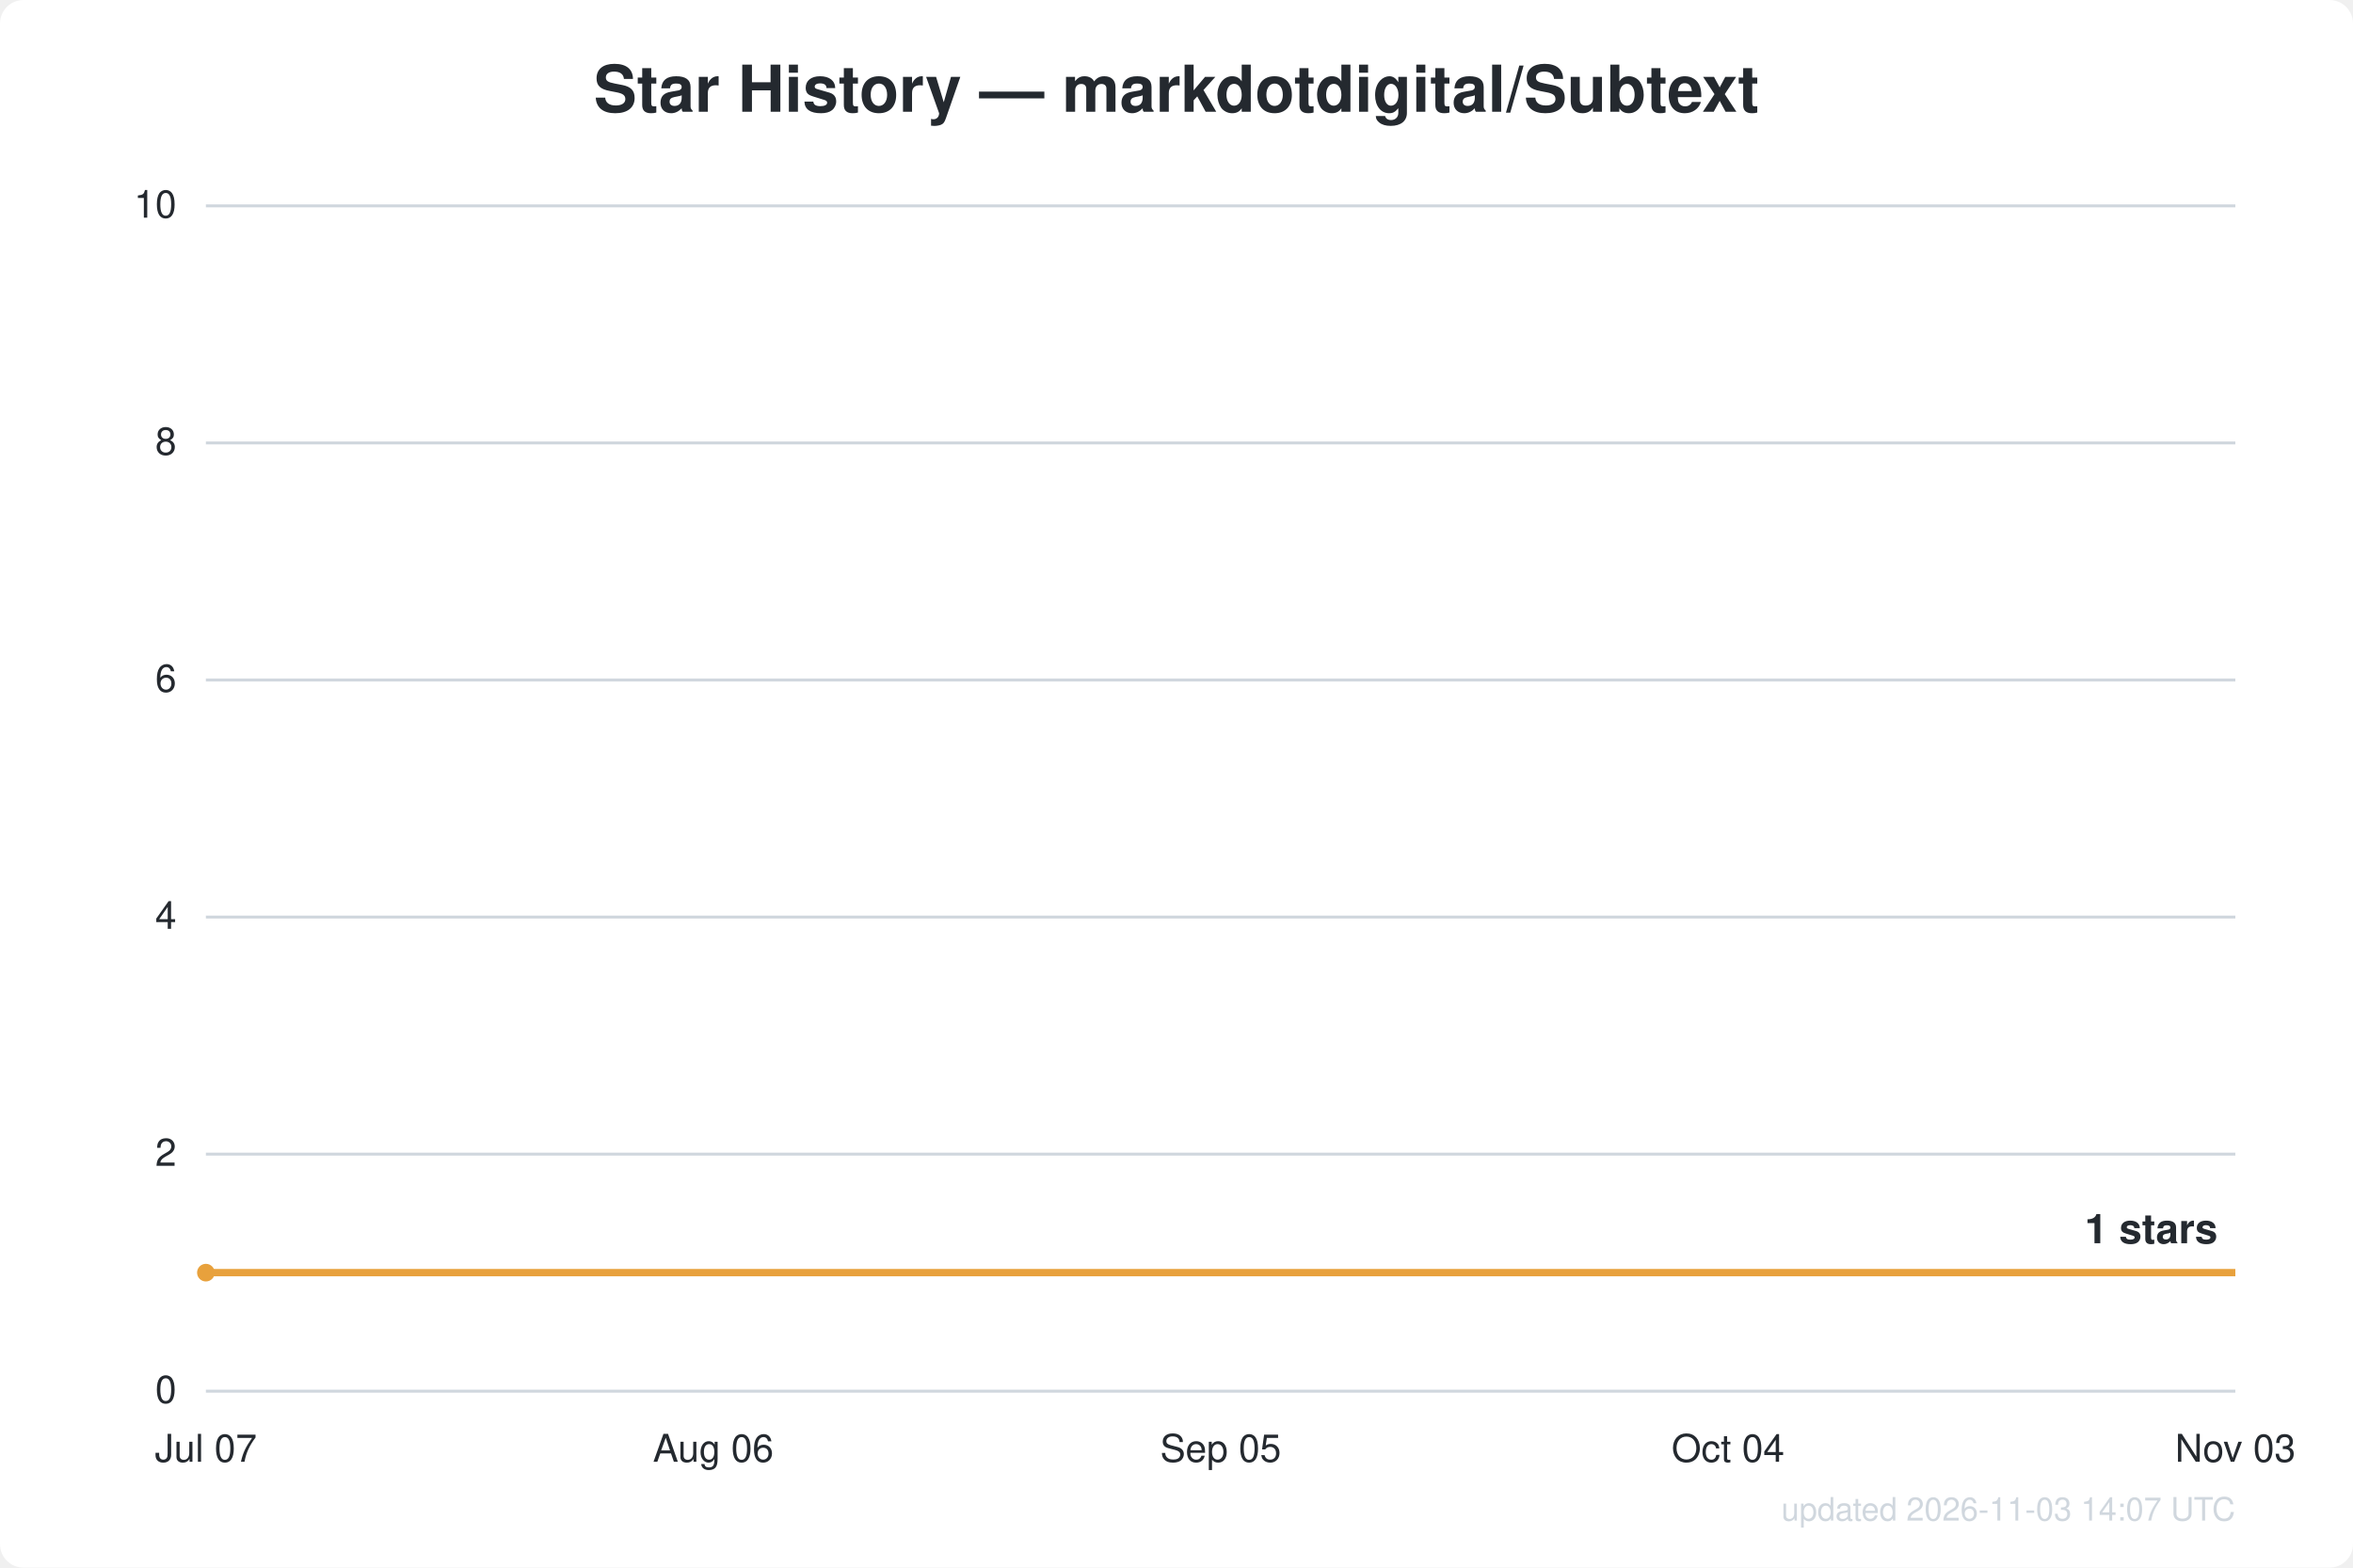
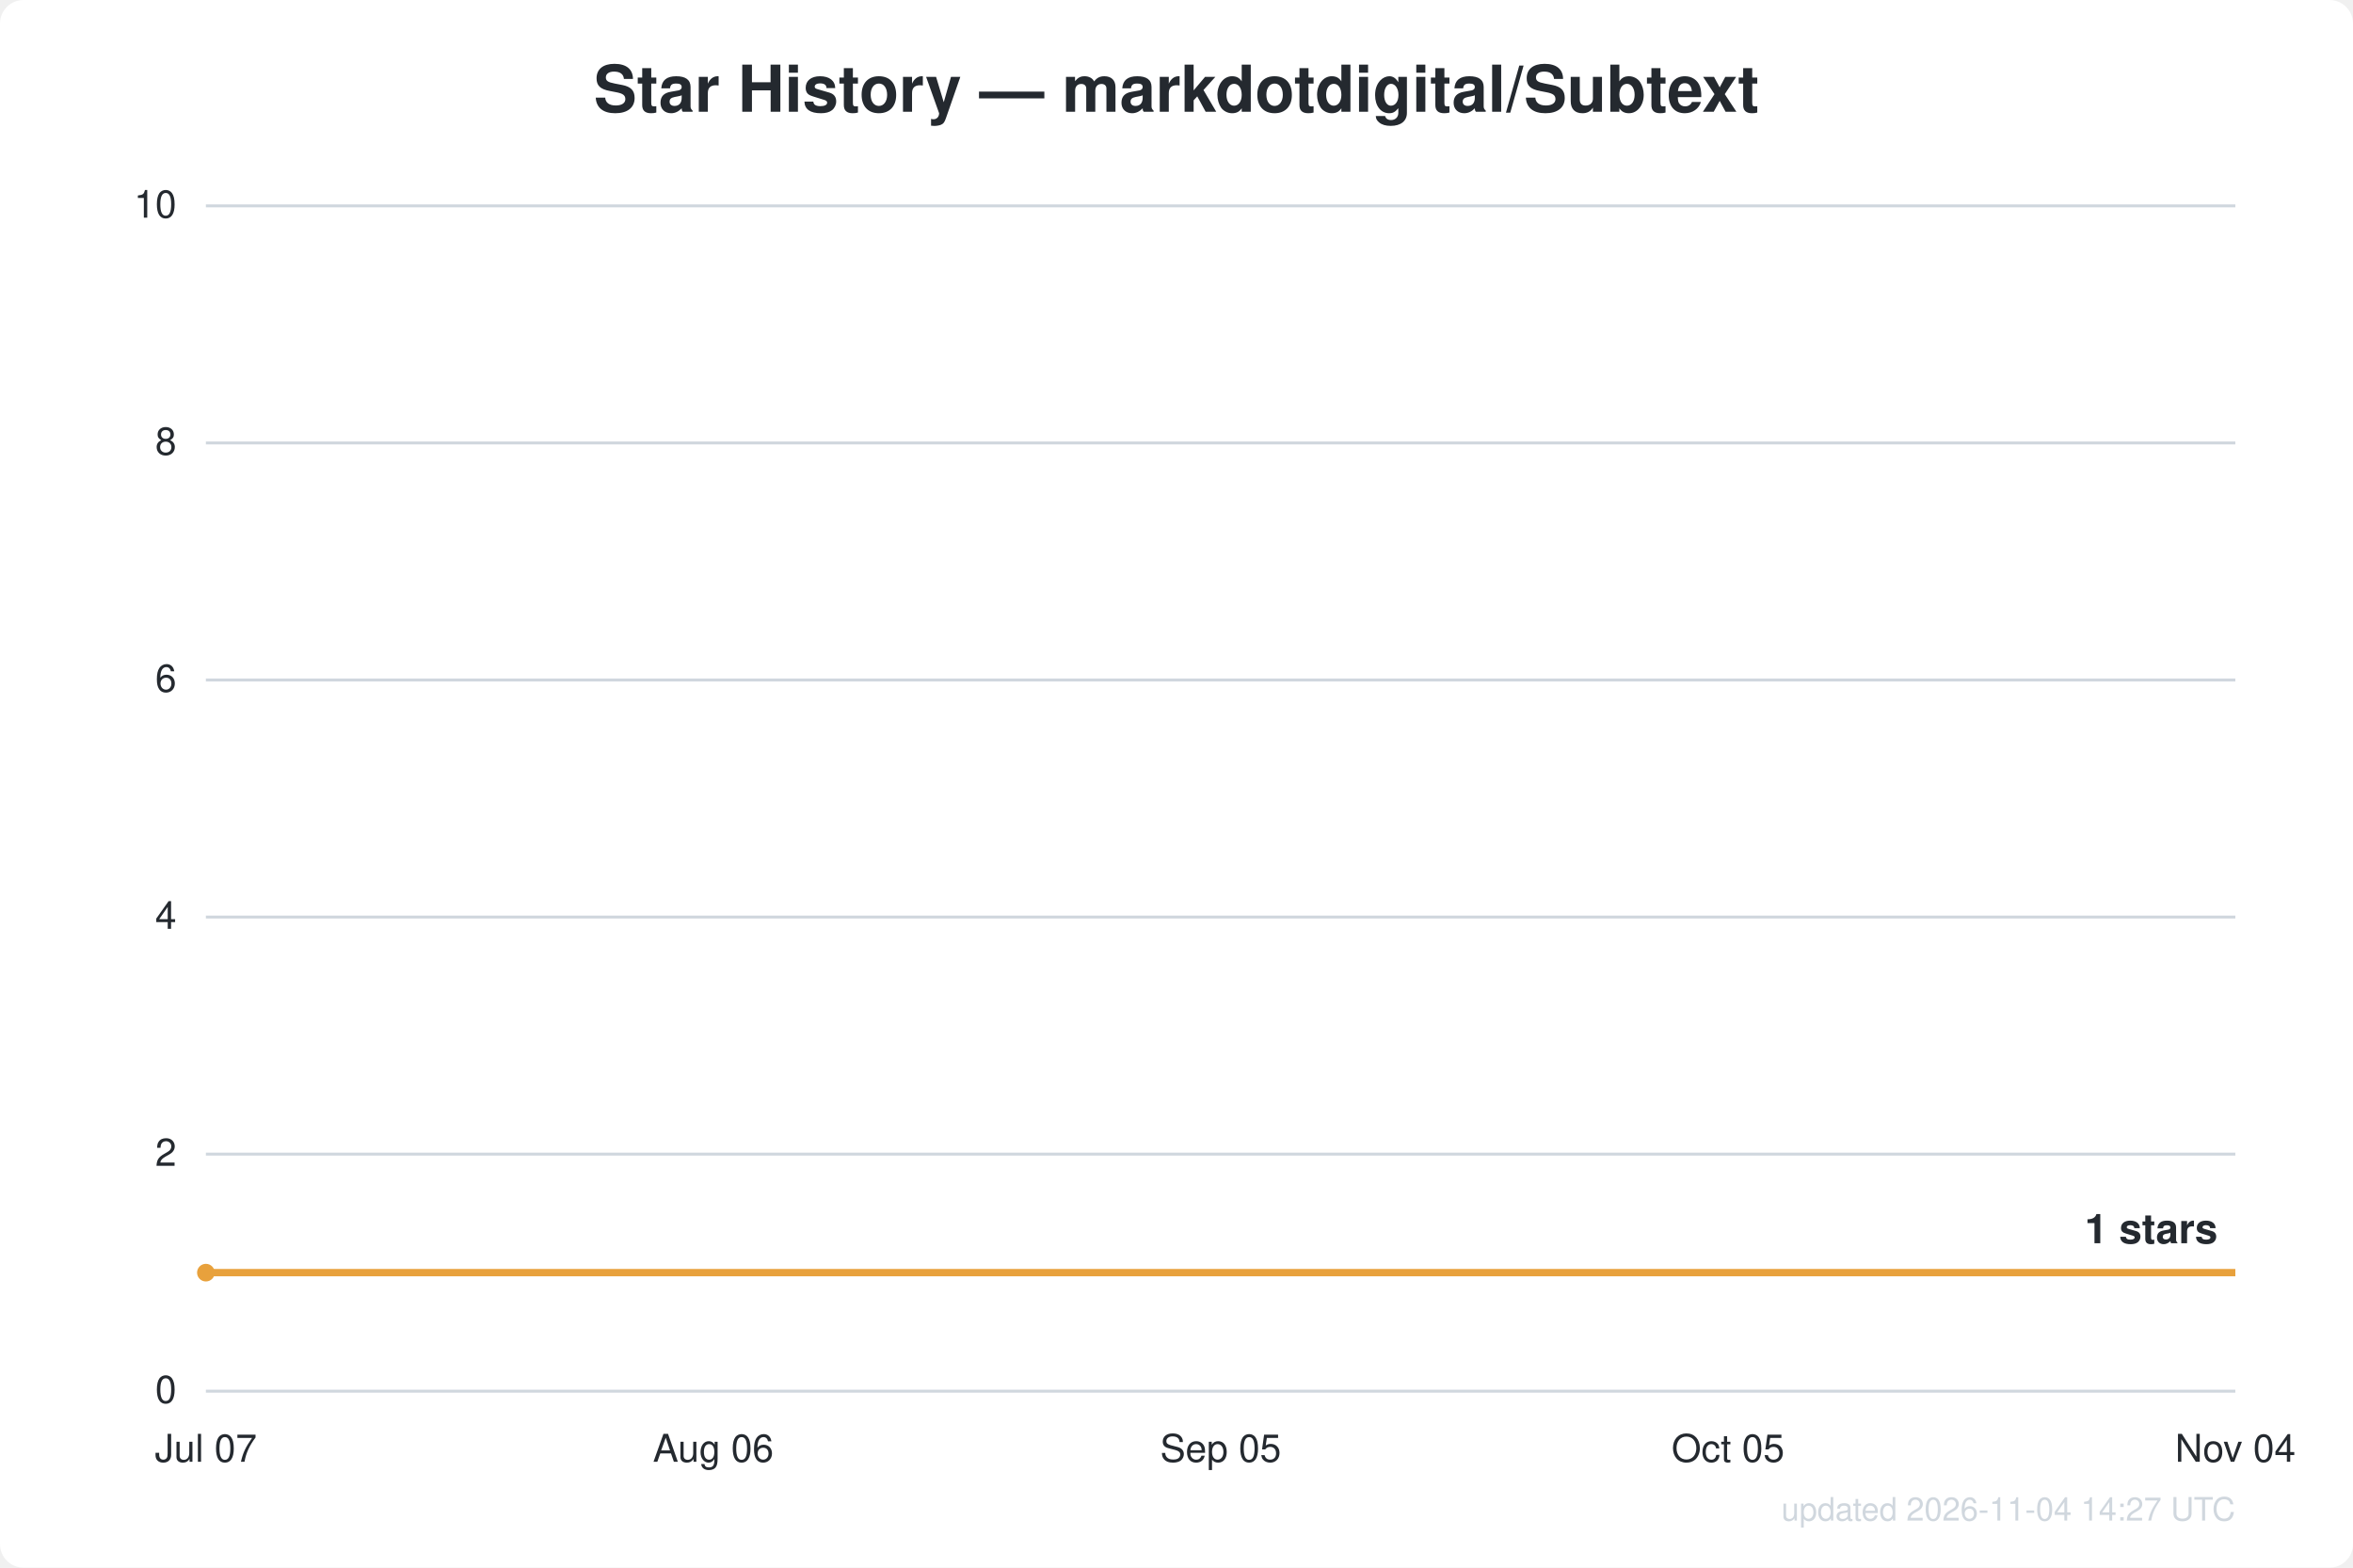
<svg xmlns="http://www.w3.org/2000/svg" width="800" height="533" viewBox="0 0 800 533" font-family="Segoe UI, Helvetica, Arial, sans-serif">
  <rect width="800" height="533" fill="#ffffff" rx="8" />
  <text x="400.0" y="38" text-anchor="middle" fill="#24292f" font-size="22" font-weight="600">Star History — markdotdigital/Subtext</text>
  <line x1="70" y1="473.0" x2="760" y2="473.0" stroke="#d0d7de" stroke-width="1" />
  <text x="60" y="477.0" text-anchor="end" fill="#24292f" font-size="13">0</text>
  <line x1="70" y1="392.4" x2="760" y2="392.4" stroke="#d0d7de" stroke-width="1" />
  <text x="60" y="396.4" text-anchor="end" fill="#24292f" font-size="13">2</text>
  <line x1="70" y1="311.8" x2="760" y2="311.8" stroke="#d0d7de" stroke-width="1" />
  <text x="60" y="315.8" text-anchor="end" fill="#24292f" font-size="13">4</text>
  <line x1="70" y1="231.2" x2="760" y2="231.2" stroke="#d0d7de" stroke-width="1" />
  <text x="60" y="235.2" text-anchor="end" fill="#24292f" font-size="13">6</text>
  <line x1="70" y1="150.6" x2="760" y2="150.6" stroke="#d0d7de" stroke-width="1" />
  <text x="60" y="154.6" text-anchor="end" fill="#24292f" font-size="13">8</text>
  <line x1="70" y1="70.0" x2="760" y2="70.0" stroke="#d0d7de" stroke-width="1" />
  <text x="60" y="74.0" text-anchor="end" fill="#24292f" font-size="13">10</text>
  <text x="70.0" y="497" text-anchor="middle" fill="#24292f" font-size="13">Jul 07</text>
  <text x="242.5" y="497" text-anchor="middle" fill="#24292f" font-size="13">Aug 06</text>
  <text x="415.0" y="497" text-anchor="middle" fill="#24292f" font-size="13">Sep 05</text>
-   <text x="587.5" y="497" text-anchor="middle" fill="#24292f" font-size="13">Oct 04</text>
-   <text x="760.0" y="497" text-anchor="middle" fill="#24292f" font-size="13">Nov 03</text>
+   <text x="587.5" y="497" text-anchor="middle" fill="#24292f" font-size="13">Oct 05</text>
+   <text x="760.0" y="497" text-anchor="middle" fill="#24292f" font-size="13">Nov 04</text>
  <path d="M70.0,432.7 L760.0,432.7" fill="none" stroke="#e8a13c" stroke-width="2.5" stroke-linejoin="round" />
  <circle cx="70.0" cy="432.7" r="3" fill="#e8a13c" />
  <text x="754.0" y="422.7" text-anchor="end" fill="#24292f" font-size="14" font-weight="600">1 stars</text>
-   <text x="760" y="517" text-anchor="end" fill="#d0d7de" font-size="11">updated 2026-11-03 14:07 UTC</text>
+   <text x="760" y="517" text-anchor="end" fill="#d0d7de" font-size="11">updated 2026-11-04 14:27 UTC</text>
</svg>
